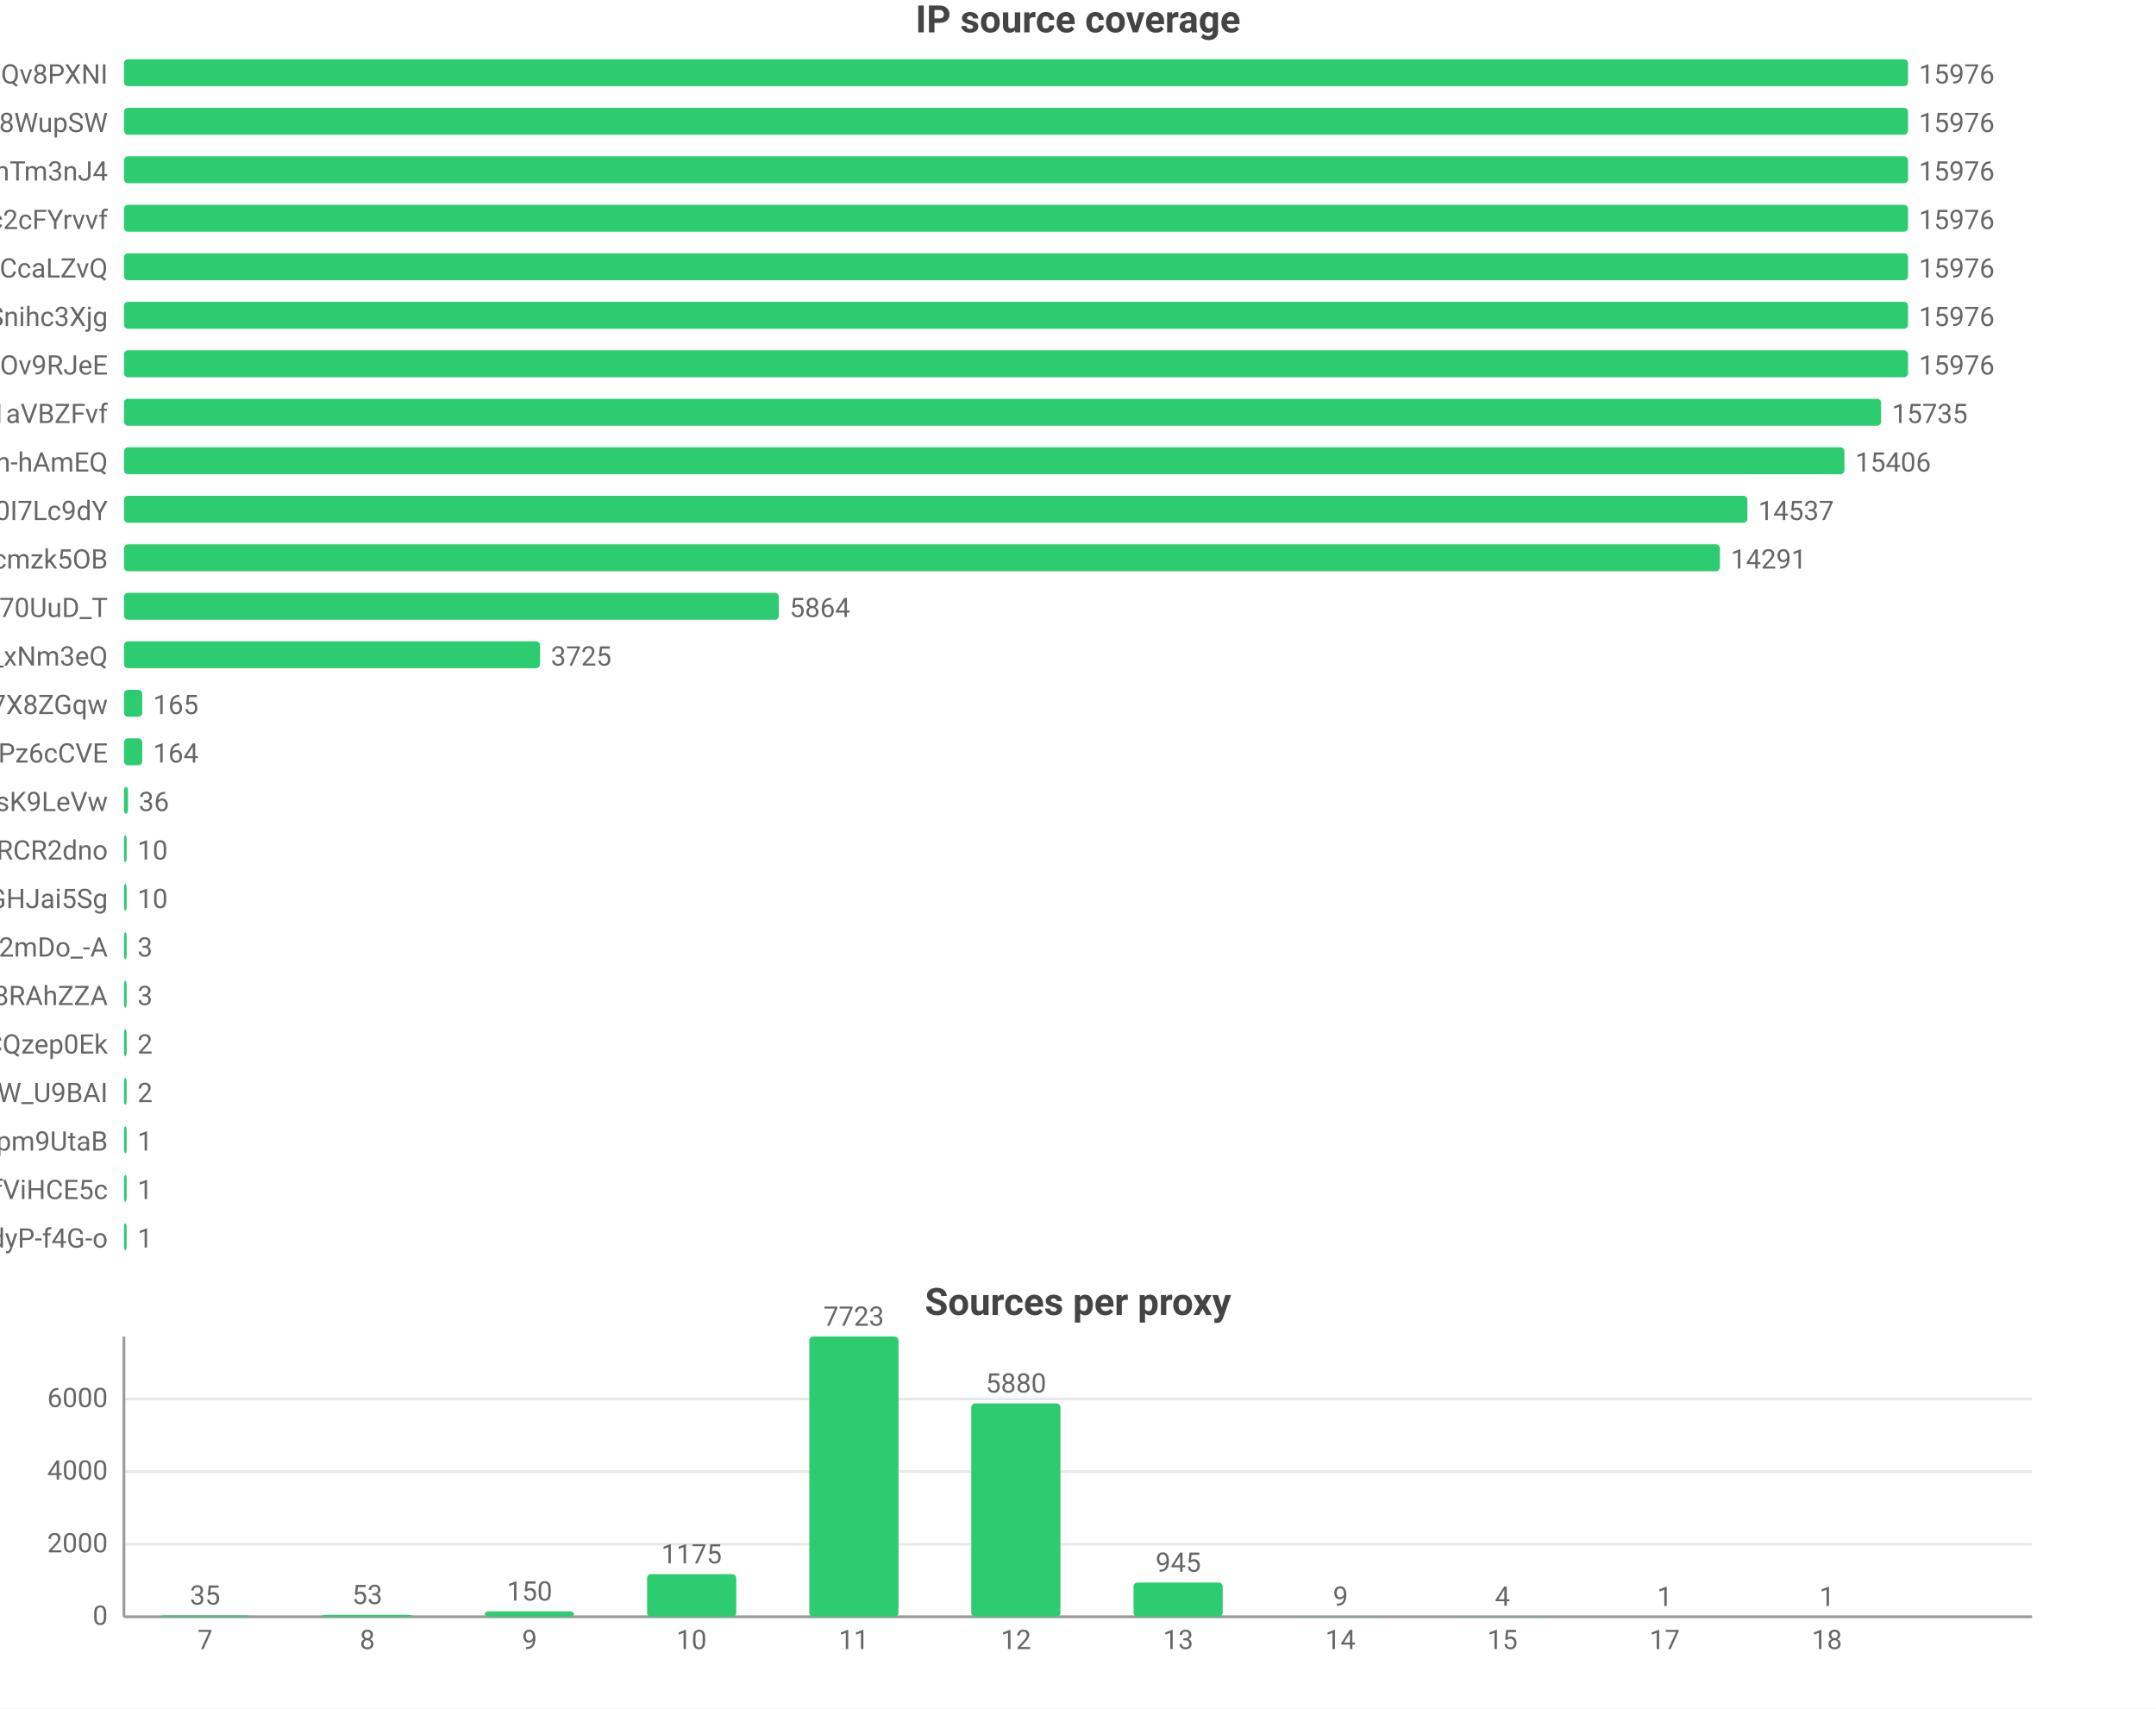
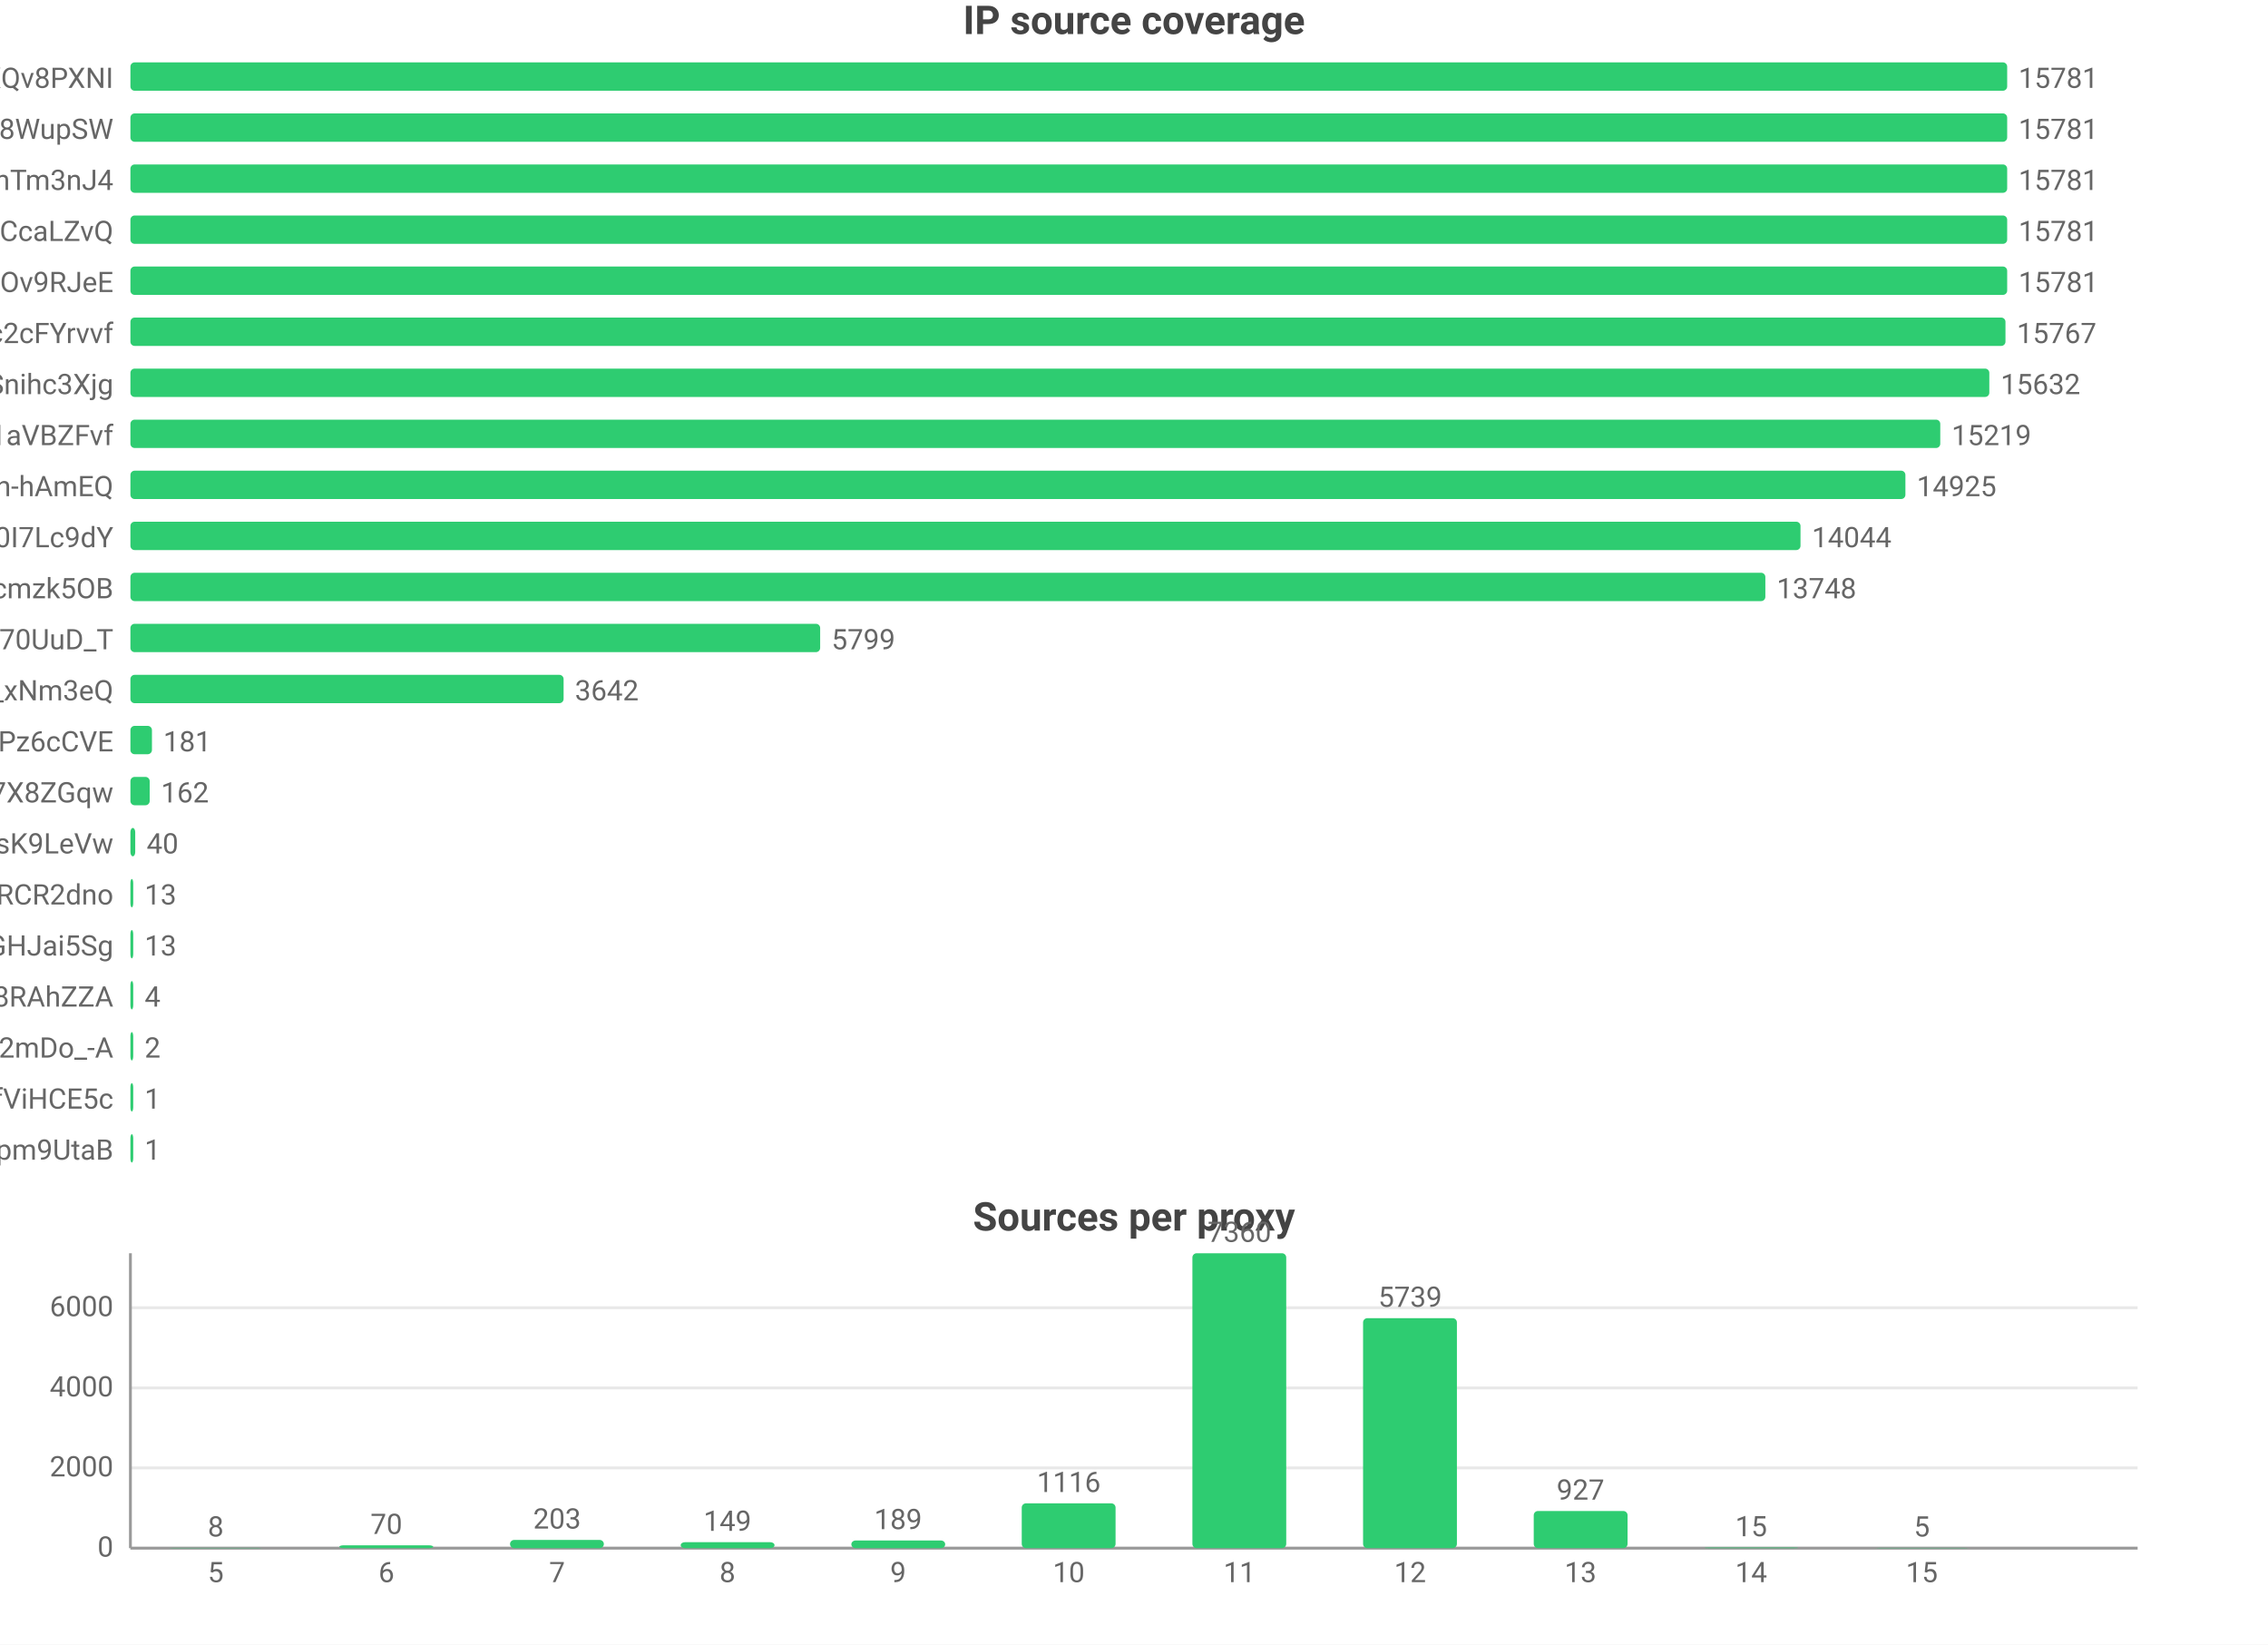
- <svg xmlns="http://www.w3.org/2000/svg" width="800" height="634" viewBox="0 0 800 634">
-   <rect width="800" height="634" fill="#ffffff" />
+ <svg xmlns="http://www.w3.org/2000/svg" width="800" height="580" viewBox="0 0 800 580">
+   <rect width="800" height="580" fill="#ffffff" />
  <style>text{font-family:system-ui,-apple-system,'Segoe UI',Roboto,'PingFang SC','Microsoft YaHei','Noto Sans CJK SC',sans-serif}.g{stroke:#e8e8e8;stroke-width:1}.a{stroke:#999;stroke-width:1}.t{font-size:10px;fill:#666}.m{font-size:10px;text-anchor:middle;fill:#666}.e{font-size:10px;text-anchor:end;fill:#666}.l{font-size:11px;fill:#333}.tt{font-size:14px;font-weight:600;text-anchor:middle;fill:#444}.em{font-size:13px;text-anchor:middle;fill:#999}</style>
  <text class="tt" x="400.0" y="12">IP source coverage</text>
  <text class="e" x="40" y="31">rsrc_YmwQdEYueobUJ7o0R-mXQv8PXNI</text>
  <rect x="46" y="22" width="662" height="10" fill="#2ecc71" rx="1.5" />
-   <text class="t" x="712" y="31">15976</text>
+   <text class="t" x="712" y="31">15781</text>
  <text class="e" x="40" y="49">rsrc_Kf72a5Rnsi5l_-kq8f8WupSW</text>
  <rect x="46" y="40" width="662" height="10" fill="#2ecc71" rx="1.5" />
-   <text class="t" x="712" y="49">15976</text>
+   <text class="t" x="712" y="49">15781</text>
  <text class="e" x="40" y="67">rsrc_8J7Mvr-6DA7BBOtGFT3QhTm3nJ4</text>
  <rect x="46" y="58" width="662" height="10" fill="#2ecc71" rx="1.5" />
-   <text class="t" x="712" y="67">15976</text>
-   <text class="e" x="40" y="85">rsrc_N0DphMQvqfO6-stc2cFYrvvf</text>
+   <text class="t" x="712" y="67">15781</text>
+   <text class="e" x="40" y="85">rsrc_y1f6AcnstjvbsPXVio2CcaLZvQ</text>
  <rect x="46" y="76" width="662" height="10" fill="#2ecc71" rx="1.5" />
-   <text class="t" x="712" y="85">15976</text>
-   <text class="e" x="40" y="103">rsrc_y1f6AcnstjvbsPXVio2CcaLZvQ</text>
+   <text class="t" x="712" y="85">15781</text>
+   <text class="e" x="40" y="103">rsrc_phRkyFPJDKAG-t3D4gC7qC7dOv9RJeE</text>
  <rect x="46" y="94" width="662" height="10" fill="#2ecc71" rx="1.5" />
-   <text class="t" x="712" y="103">15976</text>
-   <text class="e" x="40" y="121">rsrc_udXhFfUWqS8V61wbeSoAvSnihc3Xjg</text>
-   <rect x="46" y="112" width="662" height="10" fill="#2ecc71" rx="1.5" />
-   <text class="t" x="712" y="121">15976</text>
-   <text class="e" x="40" y="139">rsrc_phRkyFPJDKAG-t3D4gC7qC7dOv9RJeE</text>
-   <rect x="46" y="130" width="662" height="10" fill="#2ecc71" rx="1.5" />
-   <text class="t" x="712" y="139">15976</text>
+   <text class="t" x="712" y="103">15781</text>
+   <text class="e" x="40" y="121">rsrc_N0DphMQvqfO6-stc2cFYrvvf</text>
+   <rect x="46" y="112" width="661.4" height="10" fill="#2ecc71" rx="1.5" />
+   <text class="t" x="711.4" y="121">15767</text>
+   <text class="e" x="40" y="139">rsrc_udXhFfUWqS8V61wbeSoAvSnihc3Xjg</text>
+   <rect x="46" y="130" width="655.7" height="10" fill="#2ecc71" rx="1.5" />
+   <text class="t" x="705.7" y="139">15632</text>
  <text class="e" x="40" y="157">rsrc_3UBRP7wwxr0KCZcckKaO1aVBZFvf</text>
-   <rect x="46" y="148" width="652.0" height="10" fill="#2ecc71" rx="1.5" />
-   <text class="t" x="702.0" y="157">15735</text>
+   <rect x="46" y="148" width="638.4" height="10" fill="#2ecc71" rx="1.5" />
+   <text class="t" x="688.4" y="157">15219</text>
  <text class="e" x="40" y="175">rsrc_je3zDruIeQJtGRSh-hAmEQ</text>
-   <rect x="46" y="166" width="638.4" height="10" fill="#2ecc71" rx="1.5" />
-   <text class="t" x="688.4" y="175">15406</text>
+   <rect x="46" y="166" width="626.1" height="10" fill="#2ecc71" rx="1.5" />
+   <text class="t" x="676.1" y="175">14925</text>
  <text class="e" x="40" y="193">rsrc_zmdkNceYNtNIwTRnkeaDWUF0I7Lc9dY</text>
-   <rect x="46" y="184" width="602.4" height="10" fill="#2ecc71" rx="1.5" />
-   <text class="t" x="652.4" y="193">14537</text>
+   <rect x="46" y="184" width="589.1" height="10" fill="#2ecc71" rx="1.5" />
+   <text class="t" x="639.1" y="193">14044</text>
  <text class="e" x="40" y="211">rsrc_K-0jAGBqjvCEp0Px6UbuWcmzk5OB</text>
-   <rect x="46" y="202" width="592.2" height="10" fill="#2ecc71" rx="1.5" />
-   <text class="t" x="642.2" y="211">14291</text>
+   <rect x="46" y="202" width="576.7" height="10" fill="#2ecc71" rx="1.5" />
+   <text class="t" x="626.7" y="211">13748</text>
  <text class="e" x="40" y="229">rsrc_Fe2TH426siPio70UuD_T</text>
-   <rect x="46" y="220" width="243.0" height="10" fill="#2ecc71" rx="1.5" />
-   <text class="t" x="293.0" y="229">5864</text>
+   <rect x="46" y="220" width="243.3" height="10" fill="#2ecc71" rx="1.5" />
+   <text class="t" x="293.3" y="229">5799</text>
  <text class="e" x="40" y="247">rsrc_7HHr05kygIGY1_rUxDn2b0TfO3k_xNm3eQ</text>
-   <rect x="46" y="238" width="154.4" height="10" fill="#2ecc71" rx="1.5" />
-   <text class="t" x="204.4" y="247">3725</text>
-   <text class="e" x="40" y="265">rsrc_KOcHY0zSvSXOKReI9zIAibe_1GV7X8ZGqw</text>
-   <rect x="46" y="256" width="6.8" height="10" fill="#2ecc71" rx="1.5" />
-   <text class="t" x="56.8" y="265">165</text>
-   <text class="e" x="40" y="283">rsrc_px-TVSmoFaih-Nh3Pz6cCVE</text>
+   <rect x="46" y="238" width="152.8" height="10" fill="#2ecc71" rx="1.5" />
+   <text class="t" x="202.8" y="247">3642</text>
+   <text class="e" x="40" y="265">rsrc_px-TVSmoFaih-Nh3Pz6cCVE</text>
+   <rect x="46" y="256" width="7.6" height="10" fill="#2ecc71" rx="1.5" />
+   <text class="t" x="57.6" y="265">181</text>
+   <text class="e" x="40" y="283">rsrc_KOcHY0zSvSXOKReI9zIAibe_1GV7X8ZGqw</text>
  <rect x="46" y="274" width="6.8" height="10" fill="#2ecc71" rx="1.5" />
-   <text class="t" x="56.8" y="283">164</text>
+   <text class="t" x="56.8" y="283">162</text>
  <text class="e" x="40" y="301">rsrc_y4RErEyr_I92cDIOQHlsK9LeVw</text>
-   <rect x="46" y="292" width="1.5" height="10" fill="#2ecc71" rx="1.5" />
-   <text class="t" x="51.5" y="301">36</text>
+   <rect x="46" y="292" width="1.7" height="10" fill="#2ecc71" rx="1.5" />
+   <text class="t" x="51.7" y="301">40</text>
  <text class="e" x="40" y="319">rsrc_-iwMUWtGMfvvmOs0VPBWChAcwcxiRCR2dno</text>
  <rect x="46" y="310" width="1" height="10" fill="#2ecc71" rx="1.5" />
-   <text class="t" x="51" y="319">10</text>
+   <text class="t" x="51" y="319">13</text>
  <text class="e" x="40" y="337">rsrc_yQvJePm0B6jHzCYC4GdGHJai5Sg</text>
  <rect x="46" y="328" width="1" height="10" fill="#2ecc71" rx="1.5" />
-   <text class="t" x="51" y="337">10</text>
-   <text class="e" x="40" y="355">rsrc_YY9vmpvAdBd76NYzbVa2mDo_-A</text>
+   <text class="t" x="51" y="337">13</text>
+   <text class="e" x="40" y="355">rsrc_fnyhZVmiRBg9CcJyZftoJjG8RAhZZA</text>
  <rect x="46" y="346" width="1" height="10" fill="#2ecc71" rx="1.5" />
-   <text class="t" x="51" y="355">3</text>
-   <text class="e" x="40" y="373">rsrc_fnyhZVmiRBg9CcJyZftoJjG8RAhZZA</text>
+   <text class="t" x="51" y="355">4</text>
+   <text class="e" x="40" y="373">rsrc_YY9vmpvAdBd76NYzbVa2mDo_-A</text>
  <rect x="46" y="364" width="1" height="10" fill="#2ecc71" rx="1.5" />
-   <text class="t" x="51" y="373">3</text>
-   <text class="e" x="40" y="391">rsrc_YHZuHRaDa-DFv9_r3cDXeH-PeLACQzep0Ek</text>
+   <text class="t" x="51" y="373">2</text>
+   <text class="e" x="40" y="391">rsrc_r5Qm4HD74aEPzYWaXJ5xTDmfViHCE5c</text>
  <rect x="46" y="382" width="1" height="10" fill="#2ecc71" rx="1.5" />
-   <text class="t" x="51" y="391">2</text>
-   <text class="e" x="40" y="409">rsrc_We6jsP3IIBC6jnF7W_U9BAI</text>
+   <text class="t" x="51" y="391">1</text>
+   <text class="e" x="40" y="409">rsrc_uNLb6btBEuBr0DIjWEKQHpm9UtaB</text>
  <rect x="46" y="400" width="1" height="10" fill="#2ecc71" rx="1.5" />
-   <text class="t" x="51" y="409">2</text>
-   <text class="e" x="40" y="427">rsrc_uNLb6btBEuBr0DIjWEKQHpm9UtaB</text>
-   <rect x="46" y="418" width="1" height="10" fill="#2ecc71" rx="1.5" />
-   <text class="t" x="51" y="427">1</text>
-   <text class="e" x="40" y="445">rsrc_r5Qm4HD74aEPzYWaXJ5xTDmfViHCE5c</text>
-   <rect x="46" y="436" width="1" height="10" fill="#2ecc71" rx="1.5" />
-   <text class="t" x="51" y="445">1</text>
-   <text class="e" x="40" y="463">rsrc_LrpbWUUO56eHIMwdJR00mtIdyP-f4G-o</text>
-   <rect x="46" y="454" width="1" height="10" fill="#2ecc71" rx="1.5" />
-   <text class="t" x="51" y="463">1</text>
-   <text class="tt" x="400.0" y="488">Sources per proxy</text>
-   <line class="g" x1="46" y1="600" x2="754" y2="600" />
-   <text class="e" x="40" y="603">0</text>
-   <line class="g" x1="46" y1="573.1" x2="754" y2="573.1" />
-   <text class="e" x="40" y="576.1">2000</text>
-   <line class="g" x1="46" y1="546.1" x2="754" y2="546.1" />
-   <text class="e" x="40" y="549.1">4000</text>
-   <line class="g" x1="46" y1="519.2" x2="754" y2="519.2" />
-   <text class="e" x="40" y="522.2">6000</text>
-   <line class="a" x1="46" y1="496" x2="46" y2="600" />
-   <line class="a" x1="46" y1="600" x2="754" y2="600" />
-   <rect x="59.5" y="599.5" width="33.1" height="0.5" fill="#2ecc71" rx="1.5" />
-   <text class="m" x="76.1" y="595.5">35</text>
-   <text class="m" x="76.1" y="612">7</text>
-   <rect x="119.7" y="599.3" width="33.1" height="0.7" fill="#2ecc71" rx="1.5" />
-   <text class="m" x="136.3" y="595.3">53</text>
-   <text class="m" x="136.3" y="612">8</text>
-   <rect x="179.9" y="598.0" width="33.1" height="2.0" fill="#2ecc71" rx="1.5" />
-   <text class="m" x="196.5" y="594.0">150</text>
-   <text class="m" x="196.5" y="612">9</text>
-   <rect x="240.1" y="584.2" width="33.1" height="15.8" fill="#2ecc71" rx="1.5" />
-   <text class="m" x="256.6" y="580.2">1175</text>
-   <text class="m" x="256.6" y="612">10</text>
-   <rect x="300.3" y="496" width="33.1" height="104" fill="#2ecc71" rx="1.5" />
-   <text class="m" x="316.8" y="492">7723</text>
-   <text class="m" x="316.8" y="612">11</text>
-   <rect x="360.4" y="520.8" width="33.1" height="79.2" fill="#2ecc71" rx="1.5" />
-   <text class="m" x="377" y="516.8">5880</text>
-   <text class="m" x="377" y="612">12</text>
-   <rect x="420.6" y="587.3" width="33.1" height="12.7" fill="#2ecc71" rx="1.5" />
-   <text class="m" x="437.2" y="583.3">945</text>
-   <text class="m" x="437.2" y="612">13</text>
-   <rect x="480.8" y="599.9" width="33.1" height="0.1" fill="#2ecc71" rx="1.5" />
-   <text class="m" x="497.4" y="595.9">9</text>
-   <text class="m" x="497.4" y="612">14</text>
-   <rect x="541.0" y="599.9" width="33.1" height="0.1" fill="#2ecc71" rx="1.5" />
-   <text class="m" x="557.5" y="595.9">4</text>
-   <text class="m" x="557.5" y="612">15</text>
-   <rect x="601.2" y="600.0" width="33.1" height="0.0" fill="#2ecc71" rx="1.5" />
-   <text class="m" x="617.7" y="596.0">1</text>
-   <text class="m" x="617.7" y="612">17</text>
-   <rect x="661.4" y="600.0" width="33.1" height="0.0" fill="#2ecc71" rx="1.5" />
-   <text class="m" x="677.9" y="596.0">1</text>
-   <text class="m" x="677.9" y="612">18</text>
+   <text class="t" x="51" y="409">1</text>
+   <text class="tt" x="400.0" y="434">Sources per proxy</text>
+   <line class="g" x1="46" y1="546" x2="754" y2="546" />
+   <text class="e" x="40" y="549">0</text>
+   <line class="g" x1="46" y1="517.7" x2="754" y2="517.7" />
+   <text class="e" x="40" y="520.7">2000</text>
+   <line class="g" x1="46" y1="489.5" x2="754" y2="489.5" />
+   <text class="e" x="40" y="492.5">4000</text>
+   <line class="g" x1="46" y1="461.2" x2="754" y2="461.2" />
+   <text class="e" x="40" y="464.2">6000</text>
+   <line class="a" x1="46" y1="442" x2="46" y2="546" />
+   <line class="a" x1="46" y1="546" x2="754" y2="546" />
+   <rect x="59.5" y="545.9" width="33.1" height="0.1" fill="#2ecc71" rx="1.5" />
+   <text class="m" x="76.1" y="541.9">8</text>
+   <text class="m" x="76.1" y="558">5</text>
+   <rect x="119.7" y="545.0" width="33.1" height="1.0" fill="#2ecc71" rx="1.5" />
+   <text class="m" x="136.3" y="541.0">70</text>
+   <text class="m" x="136.3" y="558">6</text>
+   <rect x="179.9" y="543.1" width="33.1" height="2.9" fill="#2ecc71" rx="1.5" />
+   <text class="m" x="196.5" y="539.1">203</text>
+   <text class="m" x="196.5" y="558">7</text>
+   <rect x="240.1" y="543.9" width="33.1" height="2.1" fill="#2ecc71" rx="1.5" />
+   <text class="m" x="256.6" y="539.9">149</text>
+   <text class="m" x="256.6" y="558">8</text>
+   <rect x="300.3" y="543.3" width="33.1" height="2.7" fill="#2ecc71" rx="1.5" />
+   <text class="m" x="316.8" y="539.3">189</text>
+   <text class="m" x="316.8" y="558">9</text>
+   <rect x="360.4" y="530.2" width="33.1" height="15.8" fill="#2ecc71" rx="1.5" />
+   <text class="m" x="377" y="526.2">1116</text>
+   <text class="m" x="377" y="558">10</text>
+   <rect x="420.6" y="442" width="33.1" height="104" fill="#2ecc71" rx="1.5" />
+   <text class="m" x="437.2" y="438">7360</text>
+   <text class="m" x="437.2" y="558">11</text>
+   <rect x="480.8" y="464.9" width="33.1" height="81.1" fill="#2ecc71" rx="1.5" />
+   <text class="m" x="497.4" y="460.9">5739</text>
+   <text class="m" x="497.4" y="558">12</text>
+   <rect x="541.0" y="532.9" width="33.1" height="13.1" fill="#2ecc71" rx="1.5" />
+   <text class="m" x="557.5" y="528.9">927</text>
+   <text class="m" x="557.5" y="558">13</text>
+   <rect x="601.2" y="545.8" width="33.1" height="0.2" fill="#2ecc71" rx="1.5" />
+   <text class="m" x="617.7" y="541.8">15</text>
+   <text class="m" x="617.7" y="558">14</text>
+   <rect x="661.4" y="545.9" width="33.1" height="0.1" fill="#2ecc71" rx="1.5" />
+   <text class="m" x="677.9" y="541.9">5</text>
+   <text class="m" x="677.9" y="558">15</text>
</svg>
